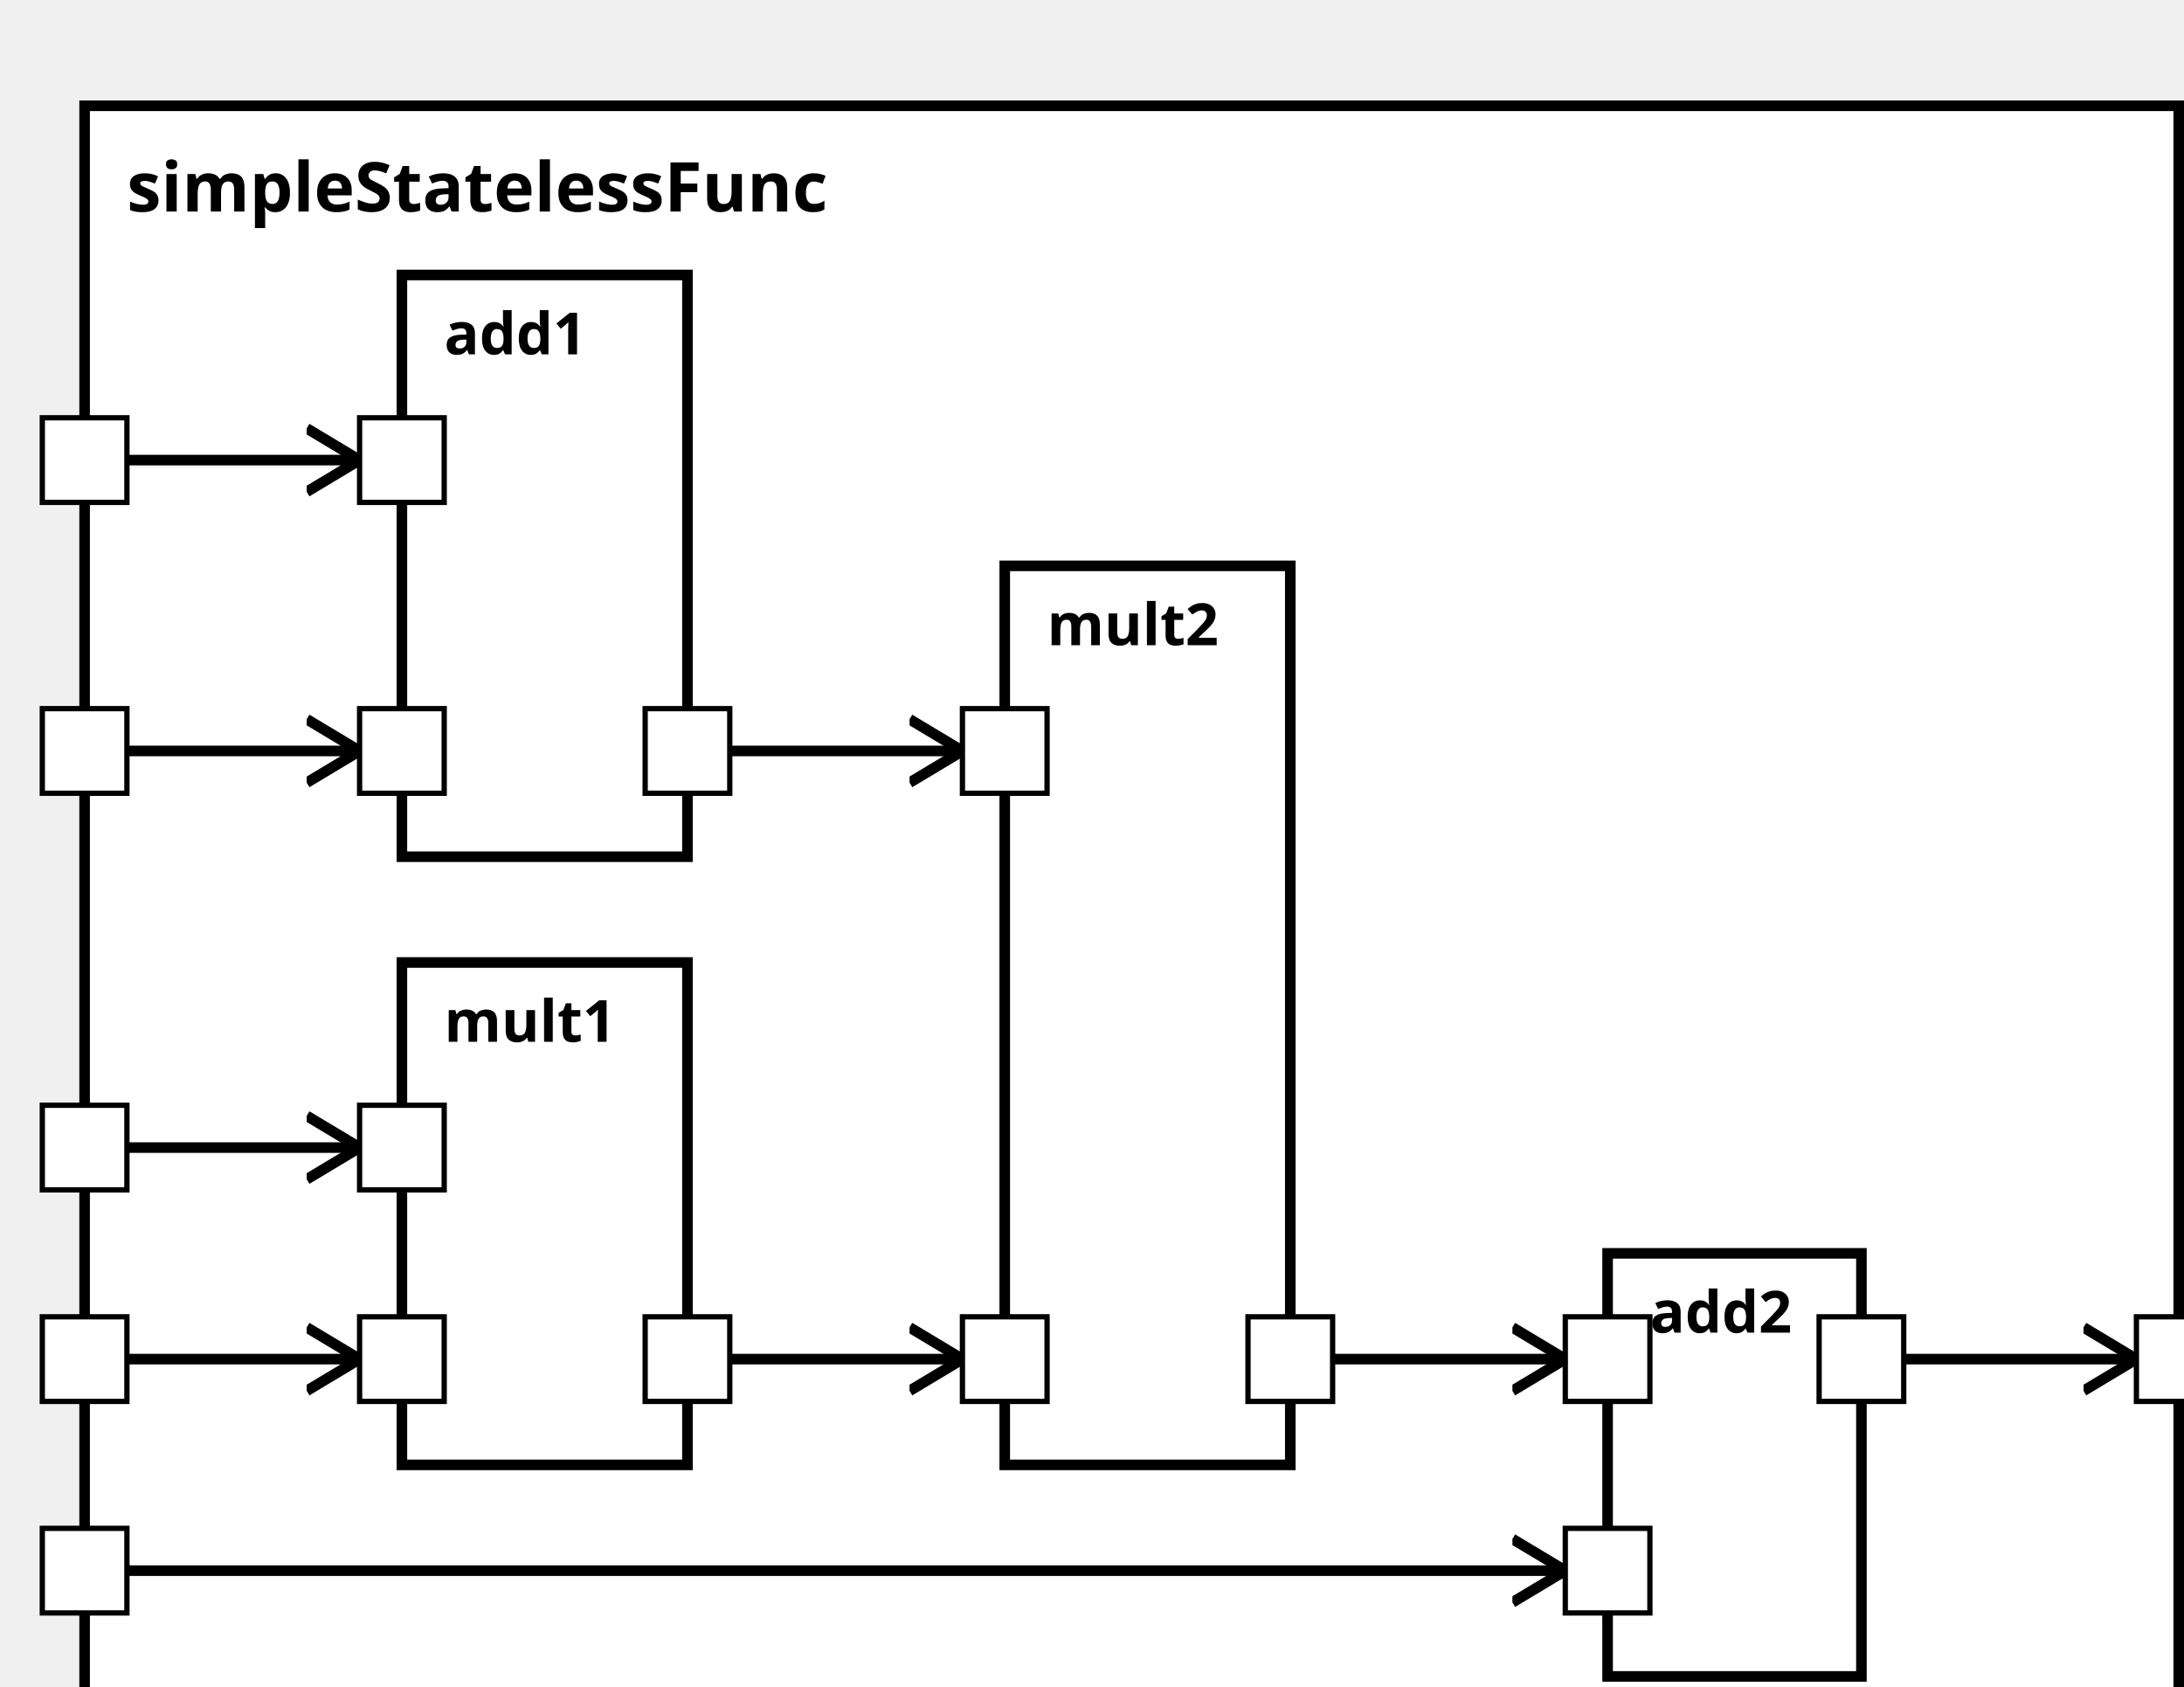
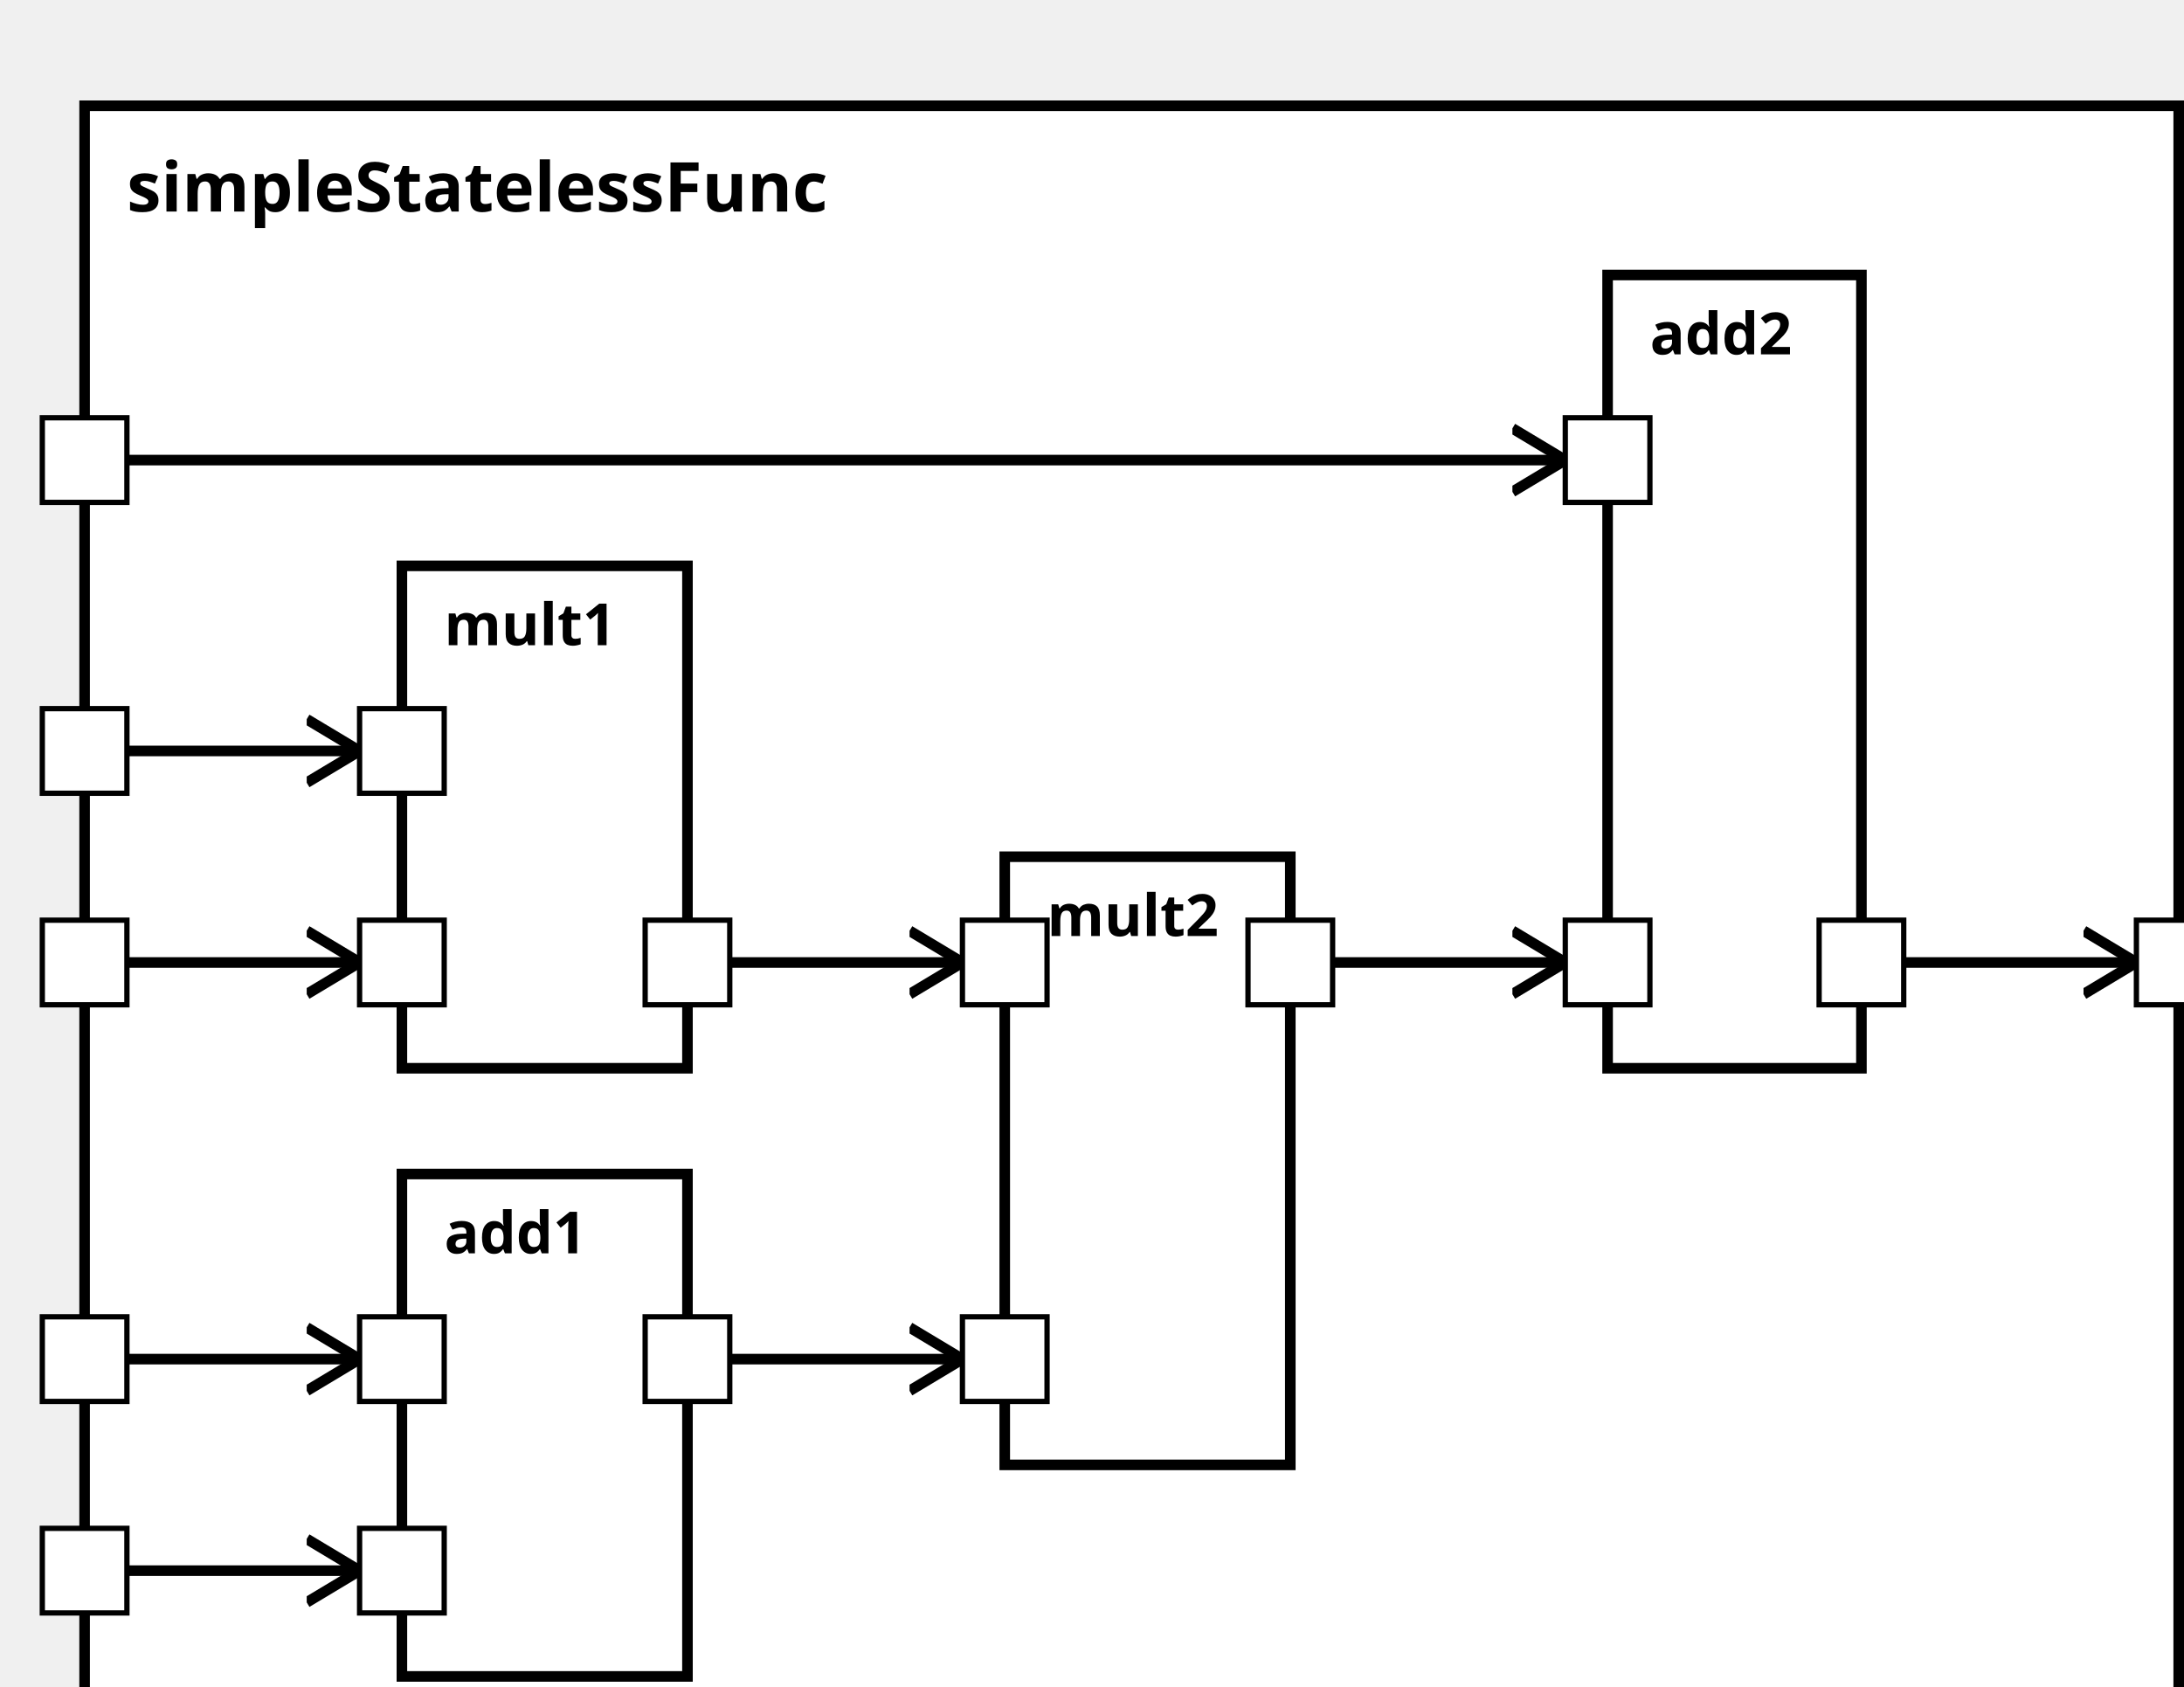
<svg xmlns="http://www.w3.org/2000/svg" xmlns:xlink="http://www.w3.org/1999/xlink" width="100%" height="100%" version="1.1">
  <svg version="1.1">
    <g transform="translate(16 20)">
-       <rect id="60" width="396" height="317" style="fill:white;stroke:black;stroke-width:2;fill-opacity:1.0;stroke-opacity:1.0" />
+       <rect id="62" width="396" height="317" style="fill:white;stroke:black;stroke-width:2;fill-opacity:1.0;stroke-opacity:1.0" />
      <text x="8" y="20" style="font-weight: bold" font-family="Verdana" font-size="13" fill="black">
            simpleStatelessFunc
    </text>
    </g>
  </svg>
-   <g transform="translate(76 182)">
-     <rect data-name="test.sub2.simpleStatelessFunc.mult1" id="63" width="54" height="95" style="fill:white;stroke:black;stroke-width:2;fill-opacity:1.0;stroke-opacity:1.0" />
+   <g transform="translate(76 107)">
+     <rect data-name="test.sub2.simpleStatelessFunc.mult1" id="64" width="54" height="95" style="fill:white;stroke:black;stroke-width:2;fill-opacity:1.0;stroke-opacity:1.0" />
    <text x="8" y="15" alignment-baseline="middle" style="font-weight: bold" font-family="Verdana" font-size="11" fill="black">
    mult1
    </text>
  </g>
-   <g transform="translate(190 107)">
-     <rect data-name="test.sub2.simpleStatelessFunc.mult2" id="64" width="54" height="170" style="fill:white;stroke:black;stroke-width:2;fill-opacity:1.0;stroke-opacity:1.0" />
+   <g transform="translate(190 162)">
+     <rect data-name="test.sub2.simpleStatelessFunc.mult2" id="66" width="54" height="115" style="fill:white;stroke:black;stroke-width:2;fill-opacity:1.0;stroke-opacity:1.0" />
    <text x="8" y="15" alignment-baseline="middle" style="font-weight: bold" font-family="Verdana" font-size="11" fill="black">
    mult2
    </text>
  </g>
-   <g transform="translate(76 52)">
-     <rect data-name="test.sub2.simpleStatelessFunc.add1" id="62" width="54" height="110" style="fill:white;stroke:black;stroke-width:2;fill-opacity:1.0;stroke-opacity:1.0" />
+   <g transform="translate(76 222)">
+     <rect data-name="test.sub2.simpleStatelessFunc.add1" id="65" width="54" height="95" style="fill:white;stroke:black;stroke-width:2;fill-opacity:1.0;stroke-opacity:1.0" />
    <text x="8" y="15" alignment-baseline="middle" style="font-weight: bold" font-family="Verdana" font-size="11" fill="black">
    add1
    </text>
  </g>
-   <g transform="translate(304 237)">
-     <rect data-name="test.sub2.simpleStatelessFunc.add2" id="65" width="48" height="80" style="fill:white;stroke:black;stroke-width:2;fill-opacity:1.0;stroke-opacity:1.0" />
+   <g transform="translate(304 52)">
+     <rect data-name="test.sub2.simpleStatelessFunc.add2" id="67" width="48" height="150" style="fill:white;stroke:black;stroke-width:2;fill-opacity:1.0;stroke-opacity:1.0" />
    <text x="8" y="15" alignment-baseline="middle" style="font-weight: bold" font-family="Verdana" font-size="11" fill="black">
    add2
    </text>
  </g>
  <defs>
    <marker id="0,0,0" markerWidth="13" markerHeight="13" refX="5" refY="5" orient="auto">
      <polyline points="0,2 5,5 0,8" style="fill:none; stroke:rgb(0,0,0);                     stroke-width:1" />
    </marker>
  </defs>
-   <line stroke-linecap="square" x1="352" y1="257" x2="404" y2="257" style="stroke:rgb(0, 0,0);             stroke-width:2;                 marker-end: url(#0,0,0)             " />
+   <line stroke-linecap="square" x1="352" y1="182" x2="404" y2="182" style="stroke:rgb(0, 0,0);             stroke-width:2;                 marker-end: url(#0,0,0)             " />
+   <line stroke-linecap="square" x1="16" y1="182" x2="68" y2="182" style="stroke:rgb(0, 0,0);             stroke-width:2;                 marker-end: url(#0,0,0)             " />
+   <line stroke-linecap="square" x1="16" y1="142" x2="68" y2="142" style="stroke:rgb(0, 0,0);             stroke-width:2;                 marker-end: url(#0,0,0)             " />
+   <line stroke-linecap="square" x1="130" y1="182" x2="182" y2="182" style="stroke:rgb(0, 0,0);             stroke-width:2;                 marker-end: url(#0,0,0)             " />
  <line stroke-linecap="square" x1="16" y1="257" x2="68" y2="257" style="stroke:rgb(0, 0,0);             stroke-width:2;                 marker-end: url(#0,0,0)             " />
-   <line stroke-linecap="square" x1="16" y1="217" x2="68" y2="217" style="stroke:rgb(0, 0,0);             stroke-width:2;                 marker-end: url(#0,0,0)             " />
+   <line stroke-linecap="square" x1="16" y1="297" x2="68" y2="297" style="stroke:rgb(0, 0,0);             stroke-width:2;                 marker-end: url(#0,0,0)             " />
  <line stroke-linecap="square" x1="130" y1="257" x2="182" y2="257" style="stroke:rgb(0, 0,0);             stroke-width:2;                 marker-end: url(#0,0,0)             " />
-   <line stroke-linecap="square" x1="16" y1="142" x2="68" y2="142" style="stroke:rgb(0, 0,0);             stroke-width:2;                 marker-end: url(#0,0,0)             " />
-   <line stroke-linecap="square" x1="16" y1="87" x2="68" y2="87" style="stroke:rgb(0, 0,0);             stroke-width:2;                 marker-end: url(#0,0,0)             " />
-   <line stroke-linecap="square" x1="130" y1="142" x2="182" y2="142" style="stroke:rgb(0, 0,0);             stroke-width:2;                 marker-end: url(#0,0,0)             " />
-   <line stroke-linecap="square" x1="244" y1="257" x2="296" y2="257" style="stroke:rgb(0, 0,0);             stroke-width:2;                 marker-end: url(#0,0,0)             " />
-   <line stroke-linecap="square" x1="16" y1="297" x2="296" y2="297" style="stroke:rgb(0, 0,0);             stroke-width:2;                 marker-end: url(#0,0,0)             " />
+   <line stroke-linecap="square" x1="244" y1="182" x2="296" y2="182" style="stroke:rgb(0, 0,0);             stroke-width:2;                 marker-end: url(#0,0,0)             " />
+   <line stroke-linecap="square" x1="16" y1="87" x2="296" y2="87" style="stroke:rgb(0, 0,0);             stroke-width:2;                 marker-end: url(#0,0,0)             " />
  <defs>
    <rect id="port" x="0" y="0" width="16" height="16" style="fill:white;stroke:rgb(0,0,0);stroke-width:1;fill-opacity:1.0;stroke-opacity:1.0" />
  </defs>
-   <use x="8" y="249" xlink:href="#port" />
-   <text text-anchor="end" alignment-baseline="middle" x="4" y="259" transform="rotate(0,4,259)" style="font-weight: regular" font-family="Verdana" font-size="9" fill="black">
- 
- </text>
-   <use x="8" y="209" xlink:href="#port" />
-   <text text-anchor="end" alignment-baseline="middle" x="4" y="219" transform="rotate(0,4,219)" style="font-weight: regular" font-family="Verdana" font-size="9" fill="black">
+   <use x="8" y="174" xlink:href="#port" />
+   <text text-anchor="end" alignment-baseline="middle" x="4" y="184" transform="rotate(0,4,184)" style="font-weight: regular" font-family="Verdana" font-size="9" fill="black">

</text>
  <use x="8" y="134" xlink:href="#port" />
  <text text-anchor="end" alignment-baseline="middle" x="4" y="144" transform="rotate(0,4,144)" style="font-weight: regular" font-family="Verdana" font-size="9" fill="black">

</text>
-   <use x="8" y="79" xlink:href="#port" />
-   <text text-anchor="end" alignment-baseline="middle" x="4" y="89" transform="rotate(0,4,89)" style="font-weight: regular" font-family="Verdana" font-size="9" fill="black">
+   <use x="8" y="249" xlink:href="#port" />
+   <text text-anchor="end" alignment-baseline="middle" x="4" y="259" transform="rotate(0,4,259)" style="font-weight: regular" font-family="Verdana" font-size="9" fill="black">

</text>
  <use x="8" y="289" xlink:href="#port" />
  <text text-anchor="end" alignment-baseline="middle" x="4" y="299" transform="rotate(0,4,299)" style="font-weight: regular" font-family="Verdana" font-size="9" fill="black">

</text>
-   <use x="404" y="249" xlink:href="#port" />
-   <text text-anchor="start" alignment-baseline="middle" x="424" y="259" transform="rotate(0,424,259)" style="font-weight: regular" font-family="Verdana" font-size="9" fill="black">
+   <use x="8" y="79" xlink:href="#port" />
+   <text text-anchor="end" alignment-baseline="middle" x="4" y="89" transform="rotate(0,4,89)" style="font-weight: regular" font-family="Verdana" font-size="9" fill="black">
+ 
+ </text>
+   <use x="404" y="174" xlink:href="#port" />
+   <text text-anchor="start" alignment-baseline="middle" x="424" y="184" transform="rotate(0,424,184)" style="font-weight: regular" font-family="Verdana" font-size="9" fill="black">
+ 
+ </text>
+   <use x="68" y="174" xlink:href="#port" />
+   <text text-anchor="start" alignment-baseline="middle" x="87" y="184" transform="rotate(0,87,184)" style="font-weight: regular" font-family="Verdana" font-size="9" fill="black">
+ 
+ </text>
+   <use x="68" y="134" xlink:href="#port" />
+   <text text-anchor="start" alignment-baseline="middle" x="87" y="144" transform="rotate(0,87,144)" style="font-weight: regular" font-family="Verdana" font-size="9" fill="black">
+ 
+ </text>
+   <use x="122" y="174" xlink:href="#port" />
+   <text text-anchor="end" alignment-baseline="middle" x="119" y="184" transform="rotate(0,119,184)" style="font-weight: regular" font-family="Verdana" font-size="9" fill="black">
+ 
+ </text>
+   <use x="182" y="174" xlink:href="#port" />
+   <text text-anchor="start" alignment-baseline="middle" x="201" y="184" transform="rotate(0,201,184)" style="font-weight: regular" font-family="Verdana" font-size="9" fill="black">
+ 
+ </text>
+   <use x="182" y="249" xlink:href="#port" />
+   <text text-anchor="start" alignment-baseline="middle" x="201" y="259" transform="rotate(0,201,259)" style="font-weight: regular" font-family="Verdana" font-size="9" fill="black">
+ 
+ </text>
+   <use x="236" y="174" xlink:href="#port" />
+   <text text-anchor="end" alignment-baseline="middle" x="233" y="184" transform="rotate(0,233,184)" style="font-weight: regular" font-family="Verdana" font-size="9" fill="black">

</text>
  <use x="68" y="249" xlink:href="#port" />
  <text text-anchor="start" alignment-baseline="middle" x="87" y="259" transform="rotate(0,87,259)" style="font-weight: regular" font-family="Verdana" font-size="9" fill="black">

</text>
-   <use x="68" y="209" xlink:href="#port" />
-   <text text-anchor="start" alignment-baseline="middle" x="87" y="219" transform="rotate(0,87,219)" style="font-weight: regular" font-family="Verdana" font-size="9" fill="black">
+   <use x="68" y="289" xlink:href="#port" />
+   <text text-anchor="start" alignment-baseline="middle" x="87" y="299" transform="rotate(0,87,299)" style="font-weight: regular" font-family="Verdana" font-size="9" fill="black">

</text>
  <use x="122" y="249" xlink:href="#port" />
  <text text-anchor="end" alignment-baseline="middle" x="119" y="259" transform="rotate(0,119,259)" style="font-weight: regular" font-family="Verdana" font-size="9" fill="black">

</text>
-   <use x="182" y="249" xlink:href="#port" />
-   <text text-anchor="start" alignment-baseline="middle" x="201" y="259" transform="rotate(0,201,259)" style="font-weight: regular" font-family="Verdana" font-size="9" fill="black">
+   <use x="296" y="174" xlink:href="#port" />
+   <text text-anchor="start" alignment-baseline="middle" x="315" y="184" transform="rotate(0,315,184)" style="font-weight: regular" font-family="Verdana" font-size="9" fill="black">

</text>
-   <use x="182" y="134" xlink:href="#port" />
-   <text text-anchor="start" alignment-baseline="middle" x="201" y="144" transform="rotate(0,201,144)" style="font-weight: regular" font-family="Verdana" font-size="9" fill="black">
+   <use x="296" y="79" xlink:href="#port" />
+   <text text-anchor="start" alignment-baseline="middle" x="315" y="89" transform="rotate(0,315,89)" style="font-weight: regular" font-family="Verdana" font-size="9" fill="black">

</text>
-   <use x="236" y="249" xlink:href="#port" />
-   <text text-anchor="end" alignment-baseline="middle" x="233" y="259" transform="rotate(0,233,259)" style="font-weight: regular" font-family="Verdana" font-size="9" fill="black">
- 
- </text>
-   <use x="68" y="134" xlink:href="#port" />
-   <text text-anchor="start" alignment-baseline="middle" x="87" y="144" transform="rotate(0,87,144)" style="font-weight: regular" font-family="Verdana" font-size="9" fill="black">
- 
- </text>
-   <use x="68" y="79" xlink:href="#port" />
-   <text text-anchor="start" alignment-baseline="middle" x="87" y="89" transform="rotate(0,87,89)" style="font-weight: regular" font-family="Verdana" font-size="9" fill="black">
- 
- </text>
-   <use x="122" y="134" xlink:href="#port" />
-   <text text-anchor="end" alignment-baseline="middle" x="119" y="144" transform="rotate(0,119,144)" style="font-weight: regular" font-family="Verdana" font-size="9" fill="black">
- 
- </text>
-   <use x="296" y="249" xlink:href="#port" />
-   <text text-anchor="start" alignment-baseline="middle" x="315" y="259" transform="rotate(0,315,259)" style="font-weight: regular" font-family="Verdana" font-size="9" fill="black">
- 
- </text>
-   <use x="296" y="289" xlink:href="#port" />
-   <text text-anchor="start" alignment-baseline="middle" x="315" y="299" transform="rotate(0,315,299)" style="font-weight: regular" font-family="Verdana" font-size="9" fill="black">
- 
- </text>
-   <use x="344" y="249" xlink:href="#port" />
-   <text text-anchor="end" alignment-baseline="middle" x="341" y="259" transform="rotate(0,341,259)" style="font-weight: regular" font-family="Verdana" font-size="9" fill="black">
+   <use x="344" y="174" xlink:href="#port" />
+   <text text-anchor="end" alignment-baseline="middle" x="341" y="184" transform="rotate(0,341,184)" style="font-weight: regular" font-family="Verdana" font-size="9" fill="black">

</text>
</svg>
